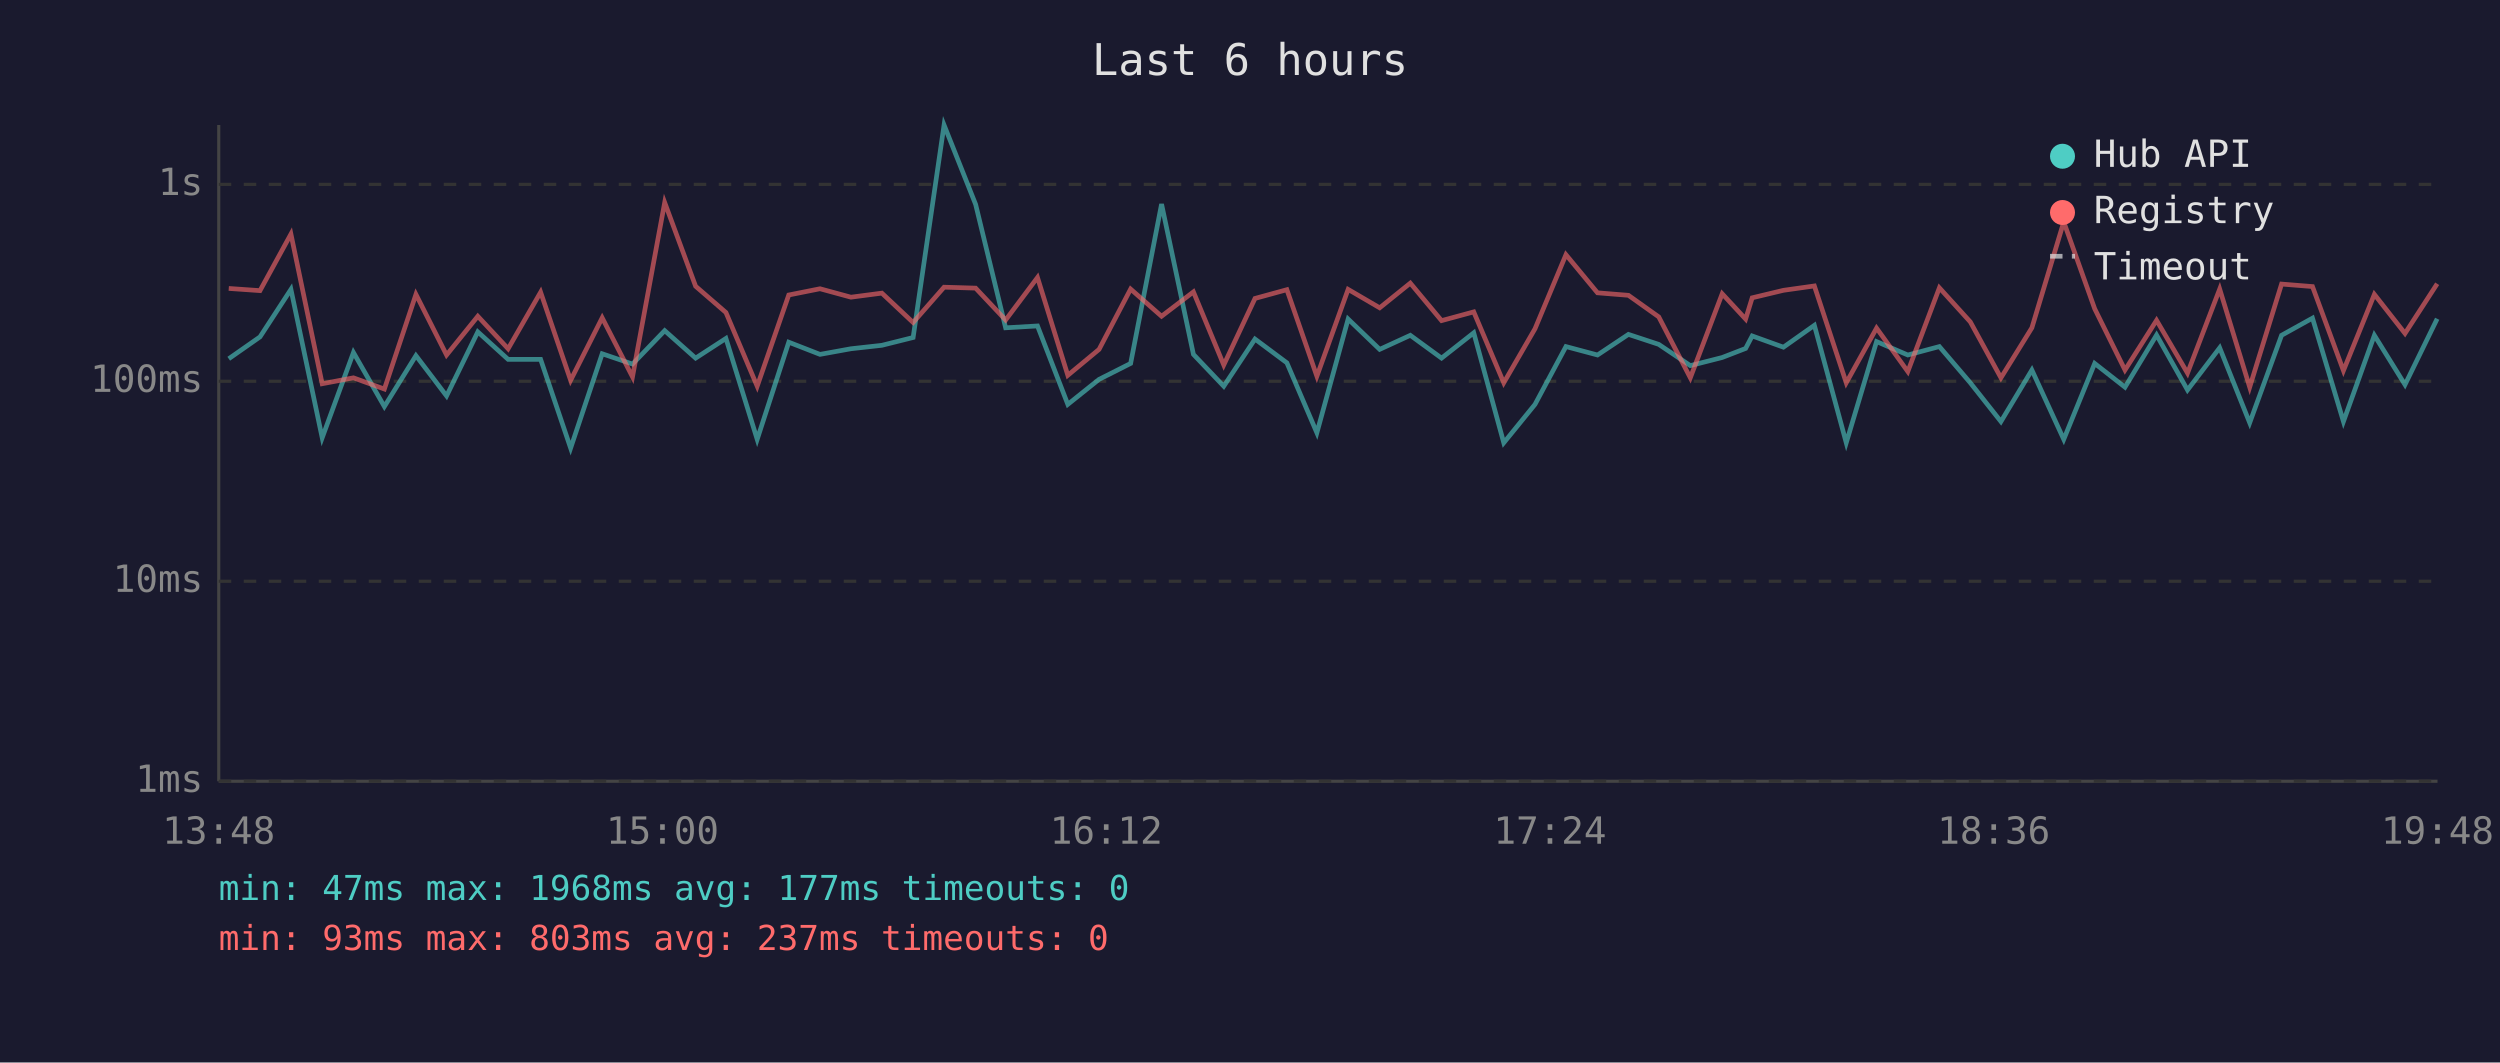
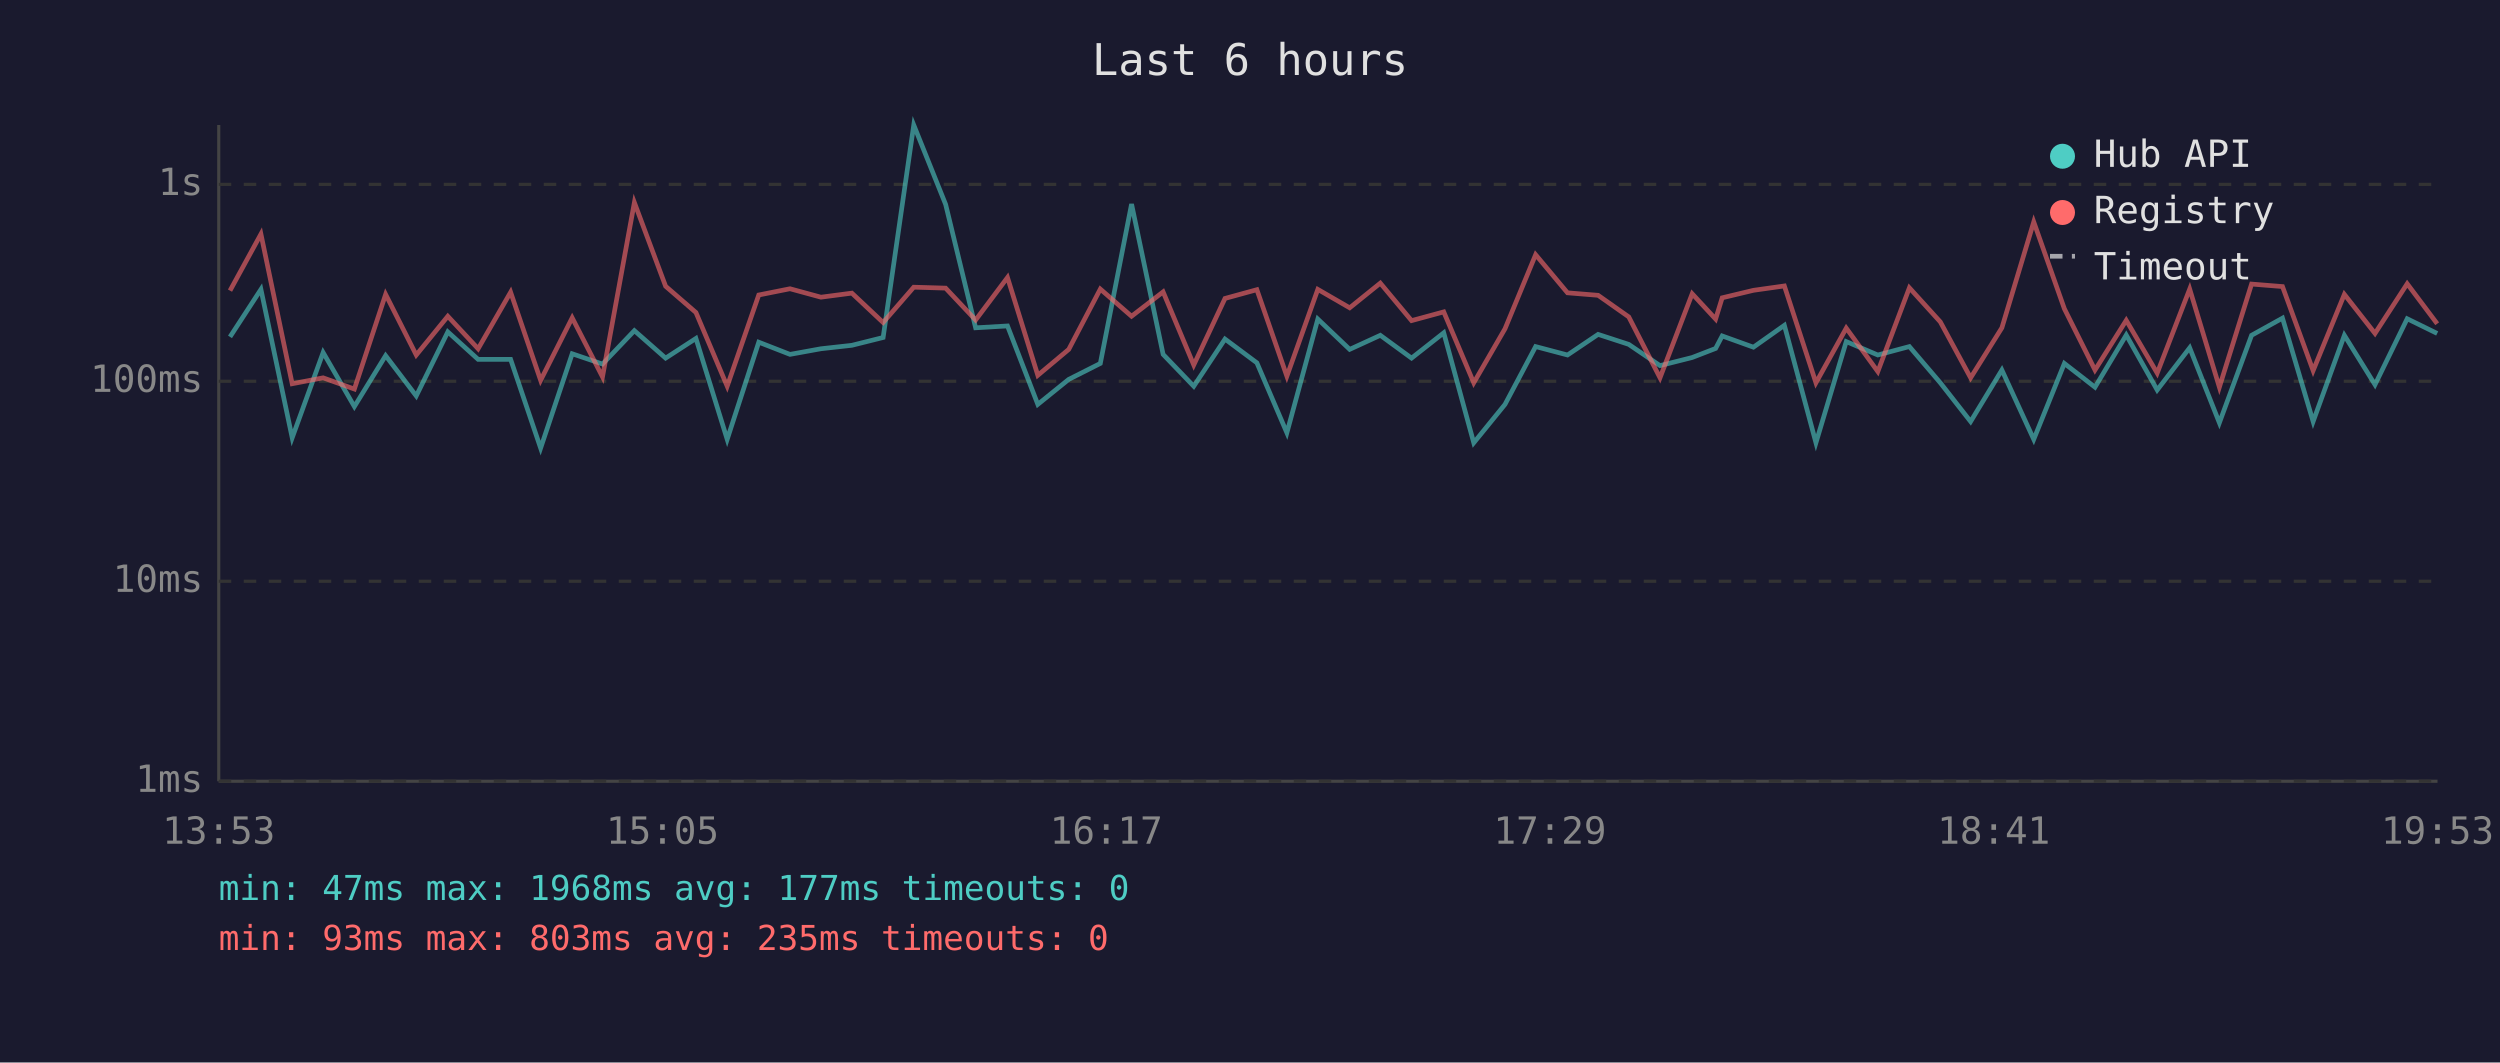
<svg xmlns="http://www.w3.org/2000/svg" viewBox="0 0 800 340" font-family="monospace" font-size="12">
  <rect width="800" height="340" fill="#1a1a2e" />
  <text x="400" y="24" fill="#e0e0e0" font-size="14" text-anchor="middle">Last 6 hours</text>
  <line x1="70" y1="40" x2="70" y2="250" stroke="#444" stroke-width="1" />
  <line x1="70" y1="250" x2="780" y2="250" stroke="#444" stroke-width="1" />
  <line x1="70" y1="250" x2="780" y2="250" stroke="#333" stroke-width="1" stroke-dasharray="4" />
  <text x="65" y="250" fill="#888" text-anchor="end" dominant-baseline="middle">1ms</text>
  <line x1="70" y1="186" x2="780" y2="186" stroke="#333" stroke-width="1" stroke-dasharray="4" />
  <text x="65" y="186" fill="#888" text-anchor="end" dominant-baseline="middle">10ms</text>
  <line x1="70" y1="122" x2="780" y2="122" stroke="#333" stroke-width="1" stroke-dasharray="4" />
  <text x="65" y="122" fill="#888" text-anchor="end" dominant-baseline="middle">100ms</text>
  <line x1="70" y1="59" x2="780" y2="59" stroke="#333" stroke-width="1" stroke-dasharray="4" />
  <text x="65" y="59" fill="#888" text-anchor="end" dominant-baseline="middle">1s</text>
-   <text x="70" y="270" fill="#888" text-anchor="middle">13:48</text>
-   <text x="212" y="270" fill="#888" text-anchor="middle">15:00</text>
-   <text x="354" y="270" fill="#888" text-anchor="middle">16:12</text>
-   <text x="496" y="270" fill="#888" text-anchor="middle">17:24</text>
-   <text x="638" y="270" fill="#888" text-anchor="middle">18:36</text>
-   <text x="780" y="270" fill="#888" text-anchor="middle">19:48</text>
-   <polyline points="73.2,114.8 83.2,107.8 93.1,92.6 103.1,140.1 113.1,112.8 123.0,130.1 133.1,113.8 142.9,126.7 152.9,106.2 162.6,115.0 173.0,115.0 182.6,143.4 192.7,113.2 202.4,116.5 212.7,105.8 222.6,114.6 232.3,108.3 242.3,140.6 252.4,109.5 262.4,113.4 272.3,111.6 282.2,110.5 292.2,108.0 302.1,40.0 312.2,65.4 321.8,104.9 332.0,104.3 341.7,129.4 351.7,121.4 361.8,116.3 371.7,65.3 381.9,113.4 391.6,123.6 401.6,108.5 411.8,116.1 421.4,138.5 431.4,102.1 441.5,111.8 451.3,107.3 461.3,114.6 471.6,106.5 481.2,141.7 491.2,129.4 501.1,110.9 511.2,113.6 521.1,107.0 530.8,110.2 540.9,117.0 551.1,114.4 558.6,111.5 560.7,107.5 570.7,111.1 580.6,104.1 590.8,141.7 600.5,109.3 610.5,113.6 620.6,110.9 630.5,122.5 640.3,134.9 650.2,118.4 660.4,140.6 670.3,116.3 680.0,123.9 690.1,107.2 700.0,124.8 710.3,111.3 719.9,135.3 730.1,107.3 740.0,101.8 749.9,134.9 759.8,107.3 769.6,123.1 779.9,102.0" fill="none" stroke="#4ecdc4" stroke-width="1.5" opacity="0.6" />
-   <polyline points="73.2,92.3 83.2,93.0 93.1,74.9 103.1,122.8 113.1,120.9 123.0,124.5 133.1,94.2 142.9,113.6 152.9,101.2 162.6,111.6 173.0,93.5 182.6,121.7 192.7,101.7 202.4,120.6 212.7,64.8 222.6,91.6 232.3,100.0 242.3,123.6 252.4,94.4 262.4,92.4 272.3,95.1 282.2,93.8 292.2,103.2 302.1,91.9 312.2,92.2 321.8,102.4 332.0,88.8 341.7,120.1 351.7,111.8 361.8,92.5 371.7,101.2 381.9,93.4 391.6,116.8 401.6,95.5 411.8,92.7 421.4,120.4 431.4,92.6 441.5,98.5 451.3,90.6 461.3,102.6 471.6,99.8 481.2,122.5 491.2,105.2 501.1,81.5 511.2,93.7 521.1,94.5 530.8,101.4 540.9,120.9 551.1,94.0 558.6,102.1 560.7,95.3 570.7,92.9 580.6,91.5 590.8,122.5 600.5,105.0 610.5,118.9 620.6,92.1 630.5,103.0 640.3,120.9 650.2,104.9 660.4,71.0 670.3,98.8 680.0,118.4 690.1,102.5 700.0,119.4 710.3,92.5 719.9,123.9 730.1,90.9 740.0,91.7 749.9,118.6 759.8,94.2 769.6,106.7 779.9,90.8" fill="none" stroke="#ff6b6b" stroke-width="1.5" opacity="0.6" />
+   <text x="70" y="270" fill="#888" text-anchor="middle">13:53</text>
+   <text x="212" y="270" fill="#888" text-anchor="middle">15:05</text>
+   <text x="354" y="270" fill="#888" text-anchor="middle">16:17</text>
+   <text x="496" y="270" fill="#888" text-anchor="middle">17:29</text>
+   <text x="638" y="270" fill="#888" text-anchor="middle">18:41</text>
+   <text x="780" y="270" fill="#888" text-anchor="middle">19:53</text>
+   <polyline points="73.6,107.8 83.5,92.6 93.5,140.1 103.4,112.8 113.4,130.1 123.4,113.8 133.2,126.7 143.3,106.2 153.0,115.0 163.4,115.0 173.0,143.4 183.1,113.2 192.8,116.5 203.0,105.8 213.0,114.6 222.7,108.3 232.7,140.6 242.8,109.5 252.8,113.4 262.7,111.6 272.6,110.5 282.6,108.0 292.4,40.0 302.6,65.4 312.2,104.9 322.4,104.3 332.1,129.4 342.0,121.4 352.1,116.3 362.1,65.3 372.2,113.4 382.0,123.6 392.0,108.5 402.2,116.1 411.8,138.5 421.7,102.1 431.9,111.8 441.7,107.3 451.7,114.6 462.0,106.5 471.6,141.7 481.6,129.4 491.4,110.9 501.6,113.6 511.4,107.0 521.2,110.2 531.2,117.0 541.5,114.4 549.0,111.5 551.1,107.5 561.1,111.1 571.0,104.1 581.1,141.7 590.8,109.3 600.9,113.6 611.0,110.9 620.9,122.5 630.6,134.9 640.6,118.4 650.8,140.6 660.6,116.3 670.4,123.9 680.4,107.2 690.3,124.8 700.7,111.3 710.2,135.3 720.5,107.3 730.4,101.8 740.2,134.9 750.2,107.3 760.0,123.1 770.3,102.0 779.9,106.7" fill="none" stroke="#4ecdc4" stroke-width="1.5" opacity="0.6" />
+   <polyline points="73.6,93.0 83.5,74.9 93.5,122.8 103.4,120.9 113.4,124.5 123.4,94.2 133.2,113.6 143.3,101.2 153.0,111.6 163.4,93.5 173.0,121.7 183.1,101.7 192.8,120.6 203.0,64.8 213.0,91.6 222.7,100.0 232.7,123.6 242.8,94.4 252.8,92.4 262.7,95.1 272.6,93.8 282.6,103.2 292.4,91.9 302.6,92.2 312.2,102.4 322.4,88.8 332.1,120.1 342.0,111.8 352.1,92.5 362.1,101.2 372.2,93.4 382.0,116.8 392.0,95.5 402.2,92.7 411.8,120.4 421.7,92.6 431.9,98.5 441.7,90.6 451.7,102.6 462.0,99.8 471.6,122.5 481.6,105.2 491.4,81.5 501.6,93.7 511.4,94.5 521.2,101.4 531.2,120.9 541.5,94.0 549.0,102.1 551.1,95.3 561.1,92.9 571.0,91.5 581.1,122.5 590.8,105.0 600.9,118.9 611.0,92.1 620.9,103.0 630.6,120.9 640.6,104.9 650.8,71.0 660.6,98.8 670.4,118.4 680.4,102.5 690.3,119.4 700.7,92.5 710.2,123.9 720.5,90.9 730.4,91.7 740.2,118.6 750.2,94.2 760.0,106.7 770.3,90.8 779.9,103.6" fill="none" stroke="#ff6b6b" stroke-width="1.5" opacity="0.6" />
  <circle cx="660" cy="50" r="4" fill="#4ecdc4" />
  <text x="670" y="50" fill="#e0e0e0" dominant-baseline="middle">Hub API</text>
  <circle cx="660" cy="68" r="4" fill="#ff6b6b" />
  <text x="670" y="68" fill="#e0e0e0" dominant-baseline="middle">Registry</text>
  <line x1="656" y1="82" x2="664" y2="82" stroke="#e0e0e0" stroke-width="1.5" stroke-dasharray="4,3" opacity="0.7" />
  <text x="670" y="86" fill="#e0e0e0" dominant-baseline="middle">Timeout</text>
  <text x="70" y="288" fill="#4ecdc4" font-size="11">min: 47ms  max: 1968ms  avg: 177ms  timeouts: 0</text>
-   <text x="70" y="304" fill="#ff6b6b" font-size="11">min: 93ms  max: 803ms  avg: 237ms  timeouts: 0</text>
+   <text x="70" y="304" fill="#ff6b6b" font-size="11">min: 93ms  max: 803ms  avg: 235ms  timeouts: 0</text>
</svg>
